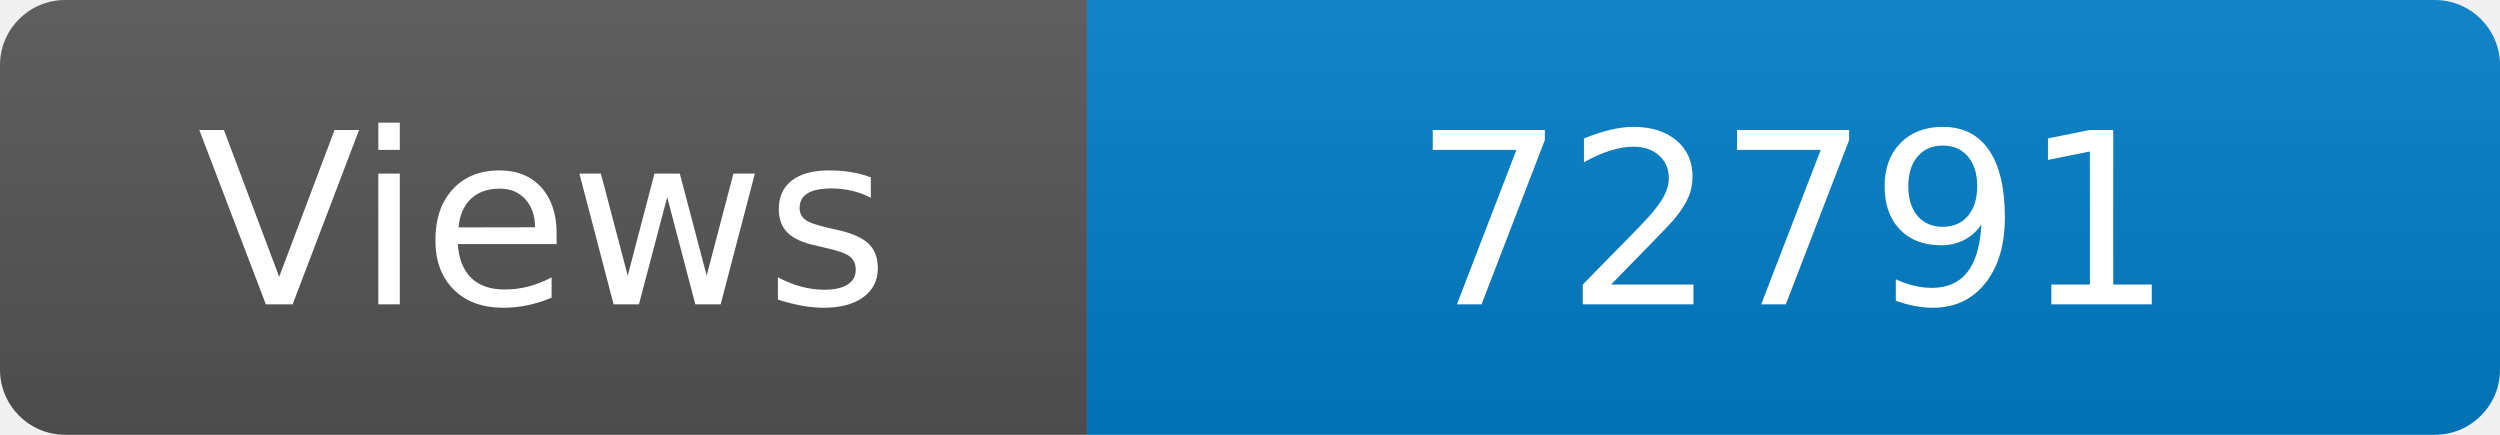
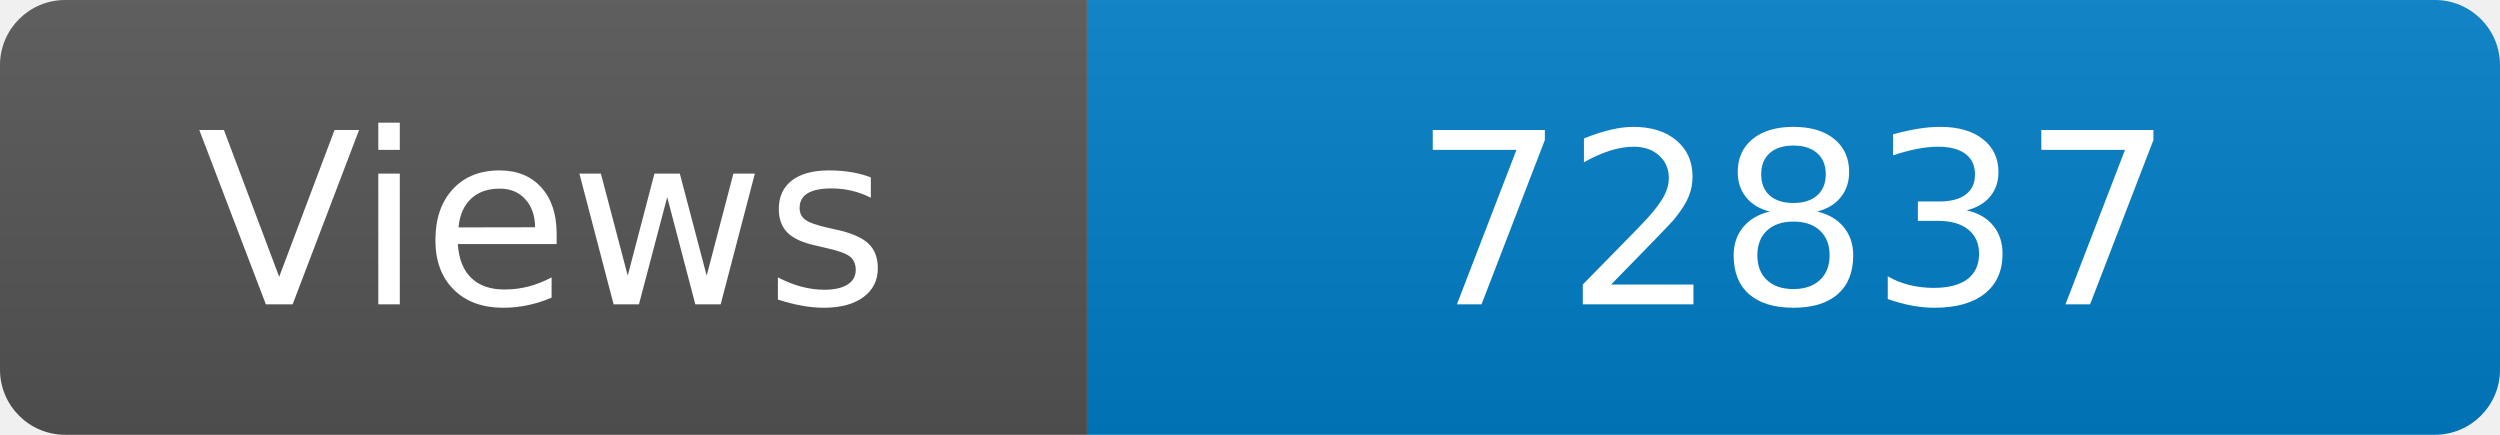
<svg xmlns="http://www.w3.org/2000/svg" width="115" height="20" role="img" aria-label="Maintained?: yes">
  <linearGradient id="s" x2="0" y2="100%">
    <stop offset="0" stop-color="#bbb" stop-opacity=".1" />
    <stop offset="1" stop-opacity=".1" />
  </linearGradient>
  <clipPath id="r">
    <rect width="115" height="20" rx="3" fill="#fff" />
  </clipPath>
  <g clip-path="url(#r)">
    <rect width="50" height="20" fill="#555" />
    <rect x="50" width="160" height="20" fill="#007ec6" />
    <rect width="115" height="20" fill="url(#s)" />
  </g>
  <g fill="#fff" text-anchor="middle" font-family="Verdana,Geneva,DejaVu Sans,sans-serif" font-size="110">
    <text x="250" y="140" transform="scale(.1)" fill="#fff">Views</text>
-     <text x="825" y="140" transform="scale(.1)" fill="#fff">72791</text>
+     <text x="825" y="140" transform="scale(.1)" fill="#fff">72837</text>
  </g>
</svg>
